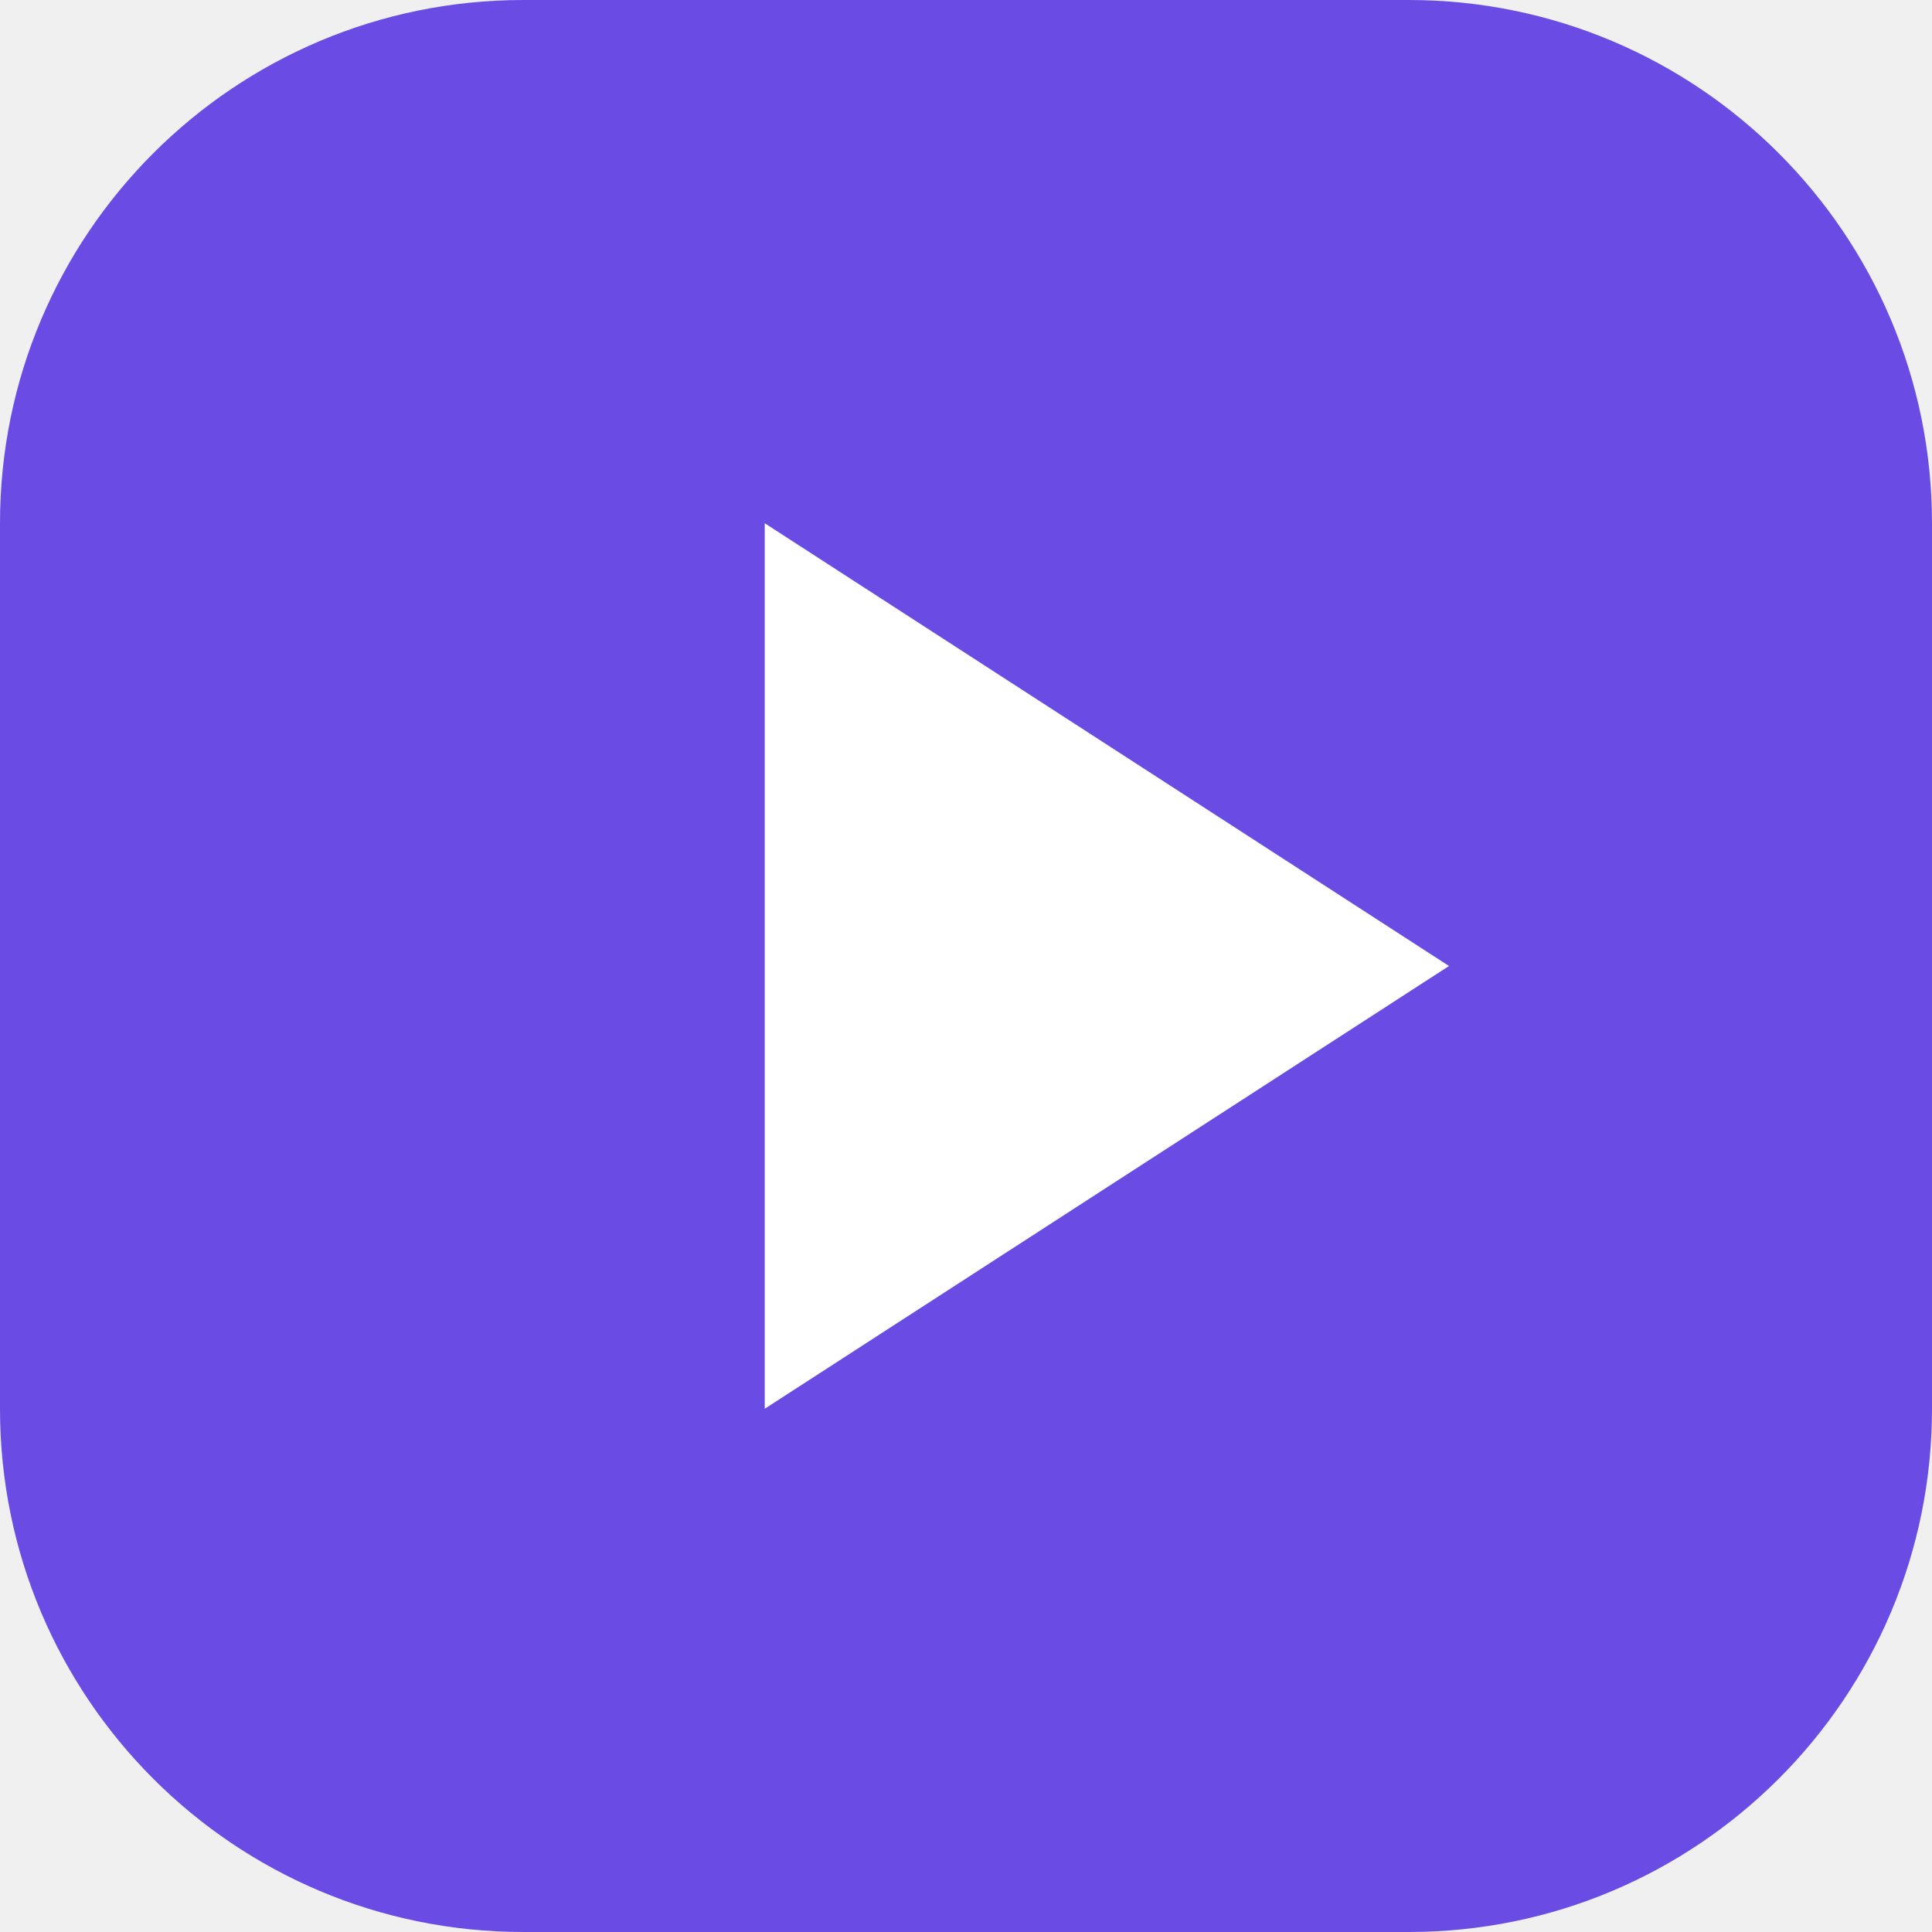
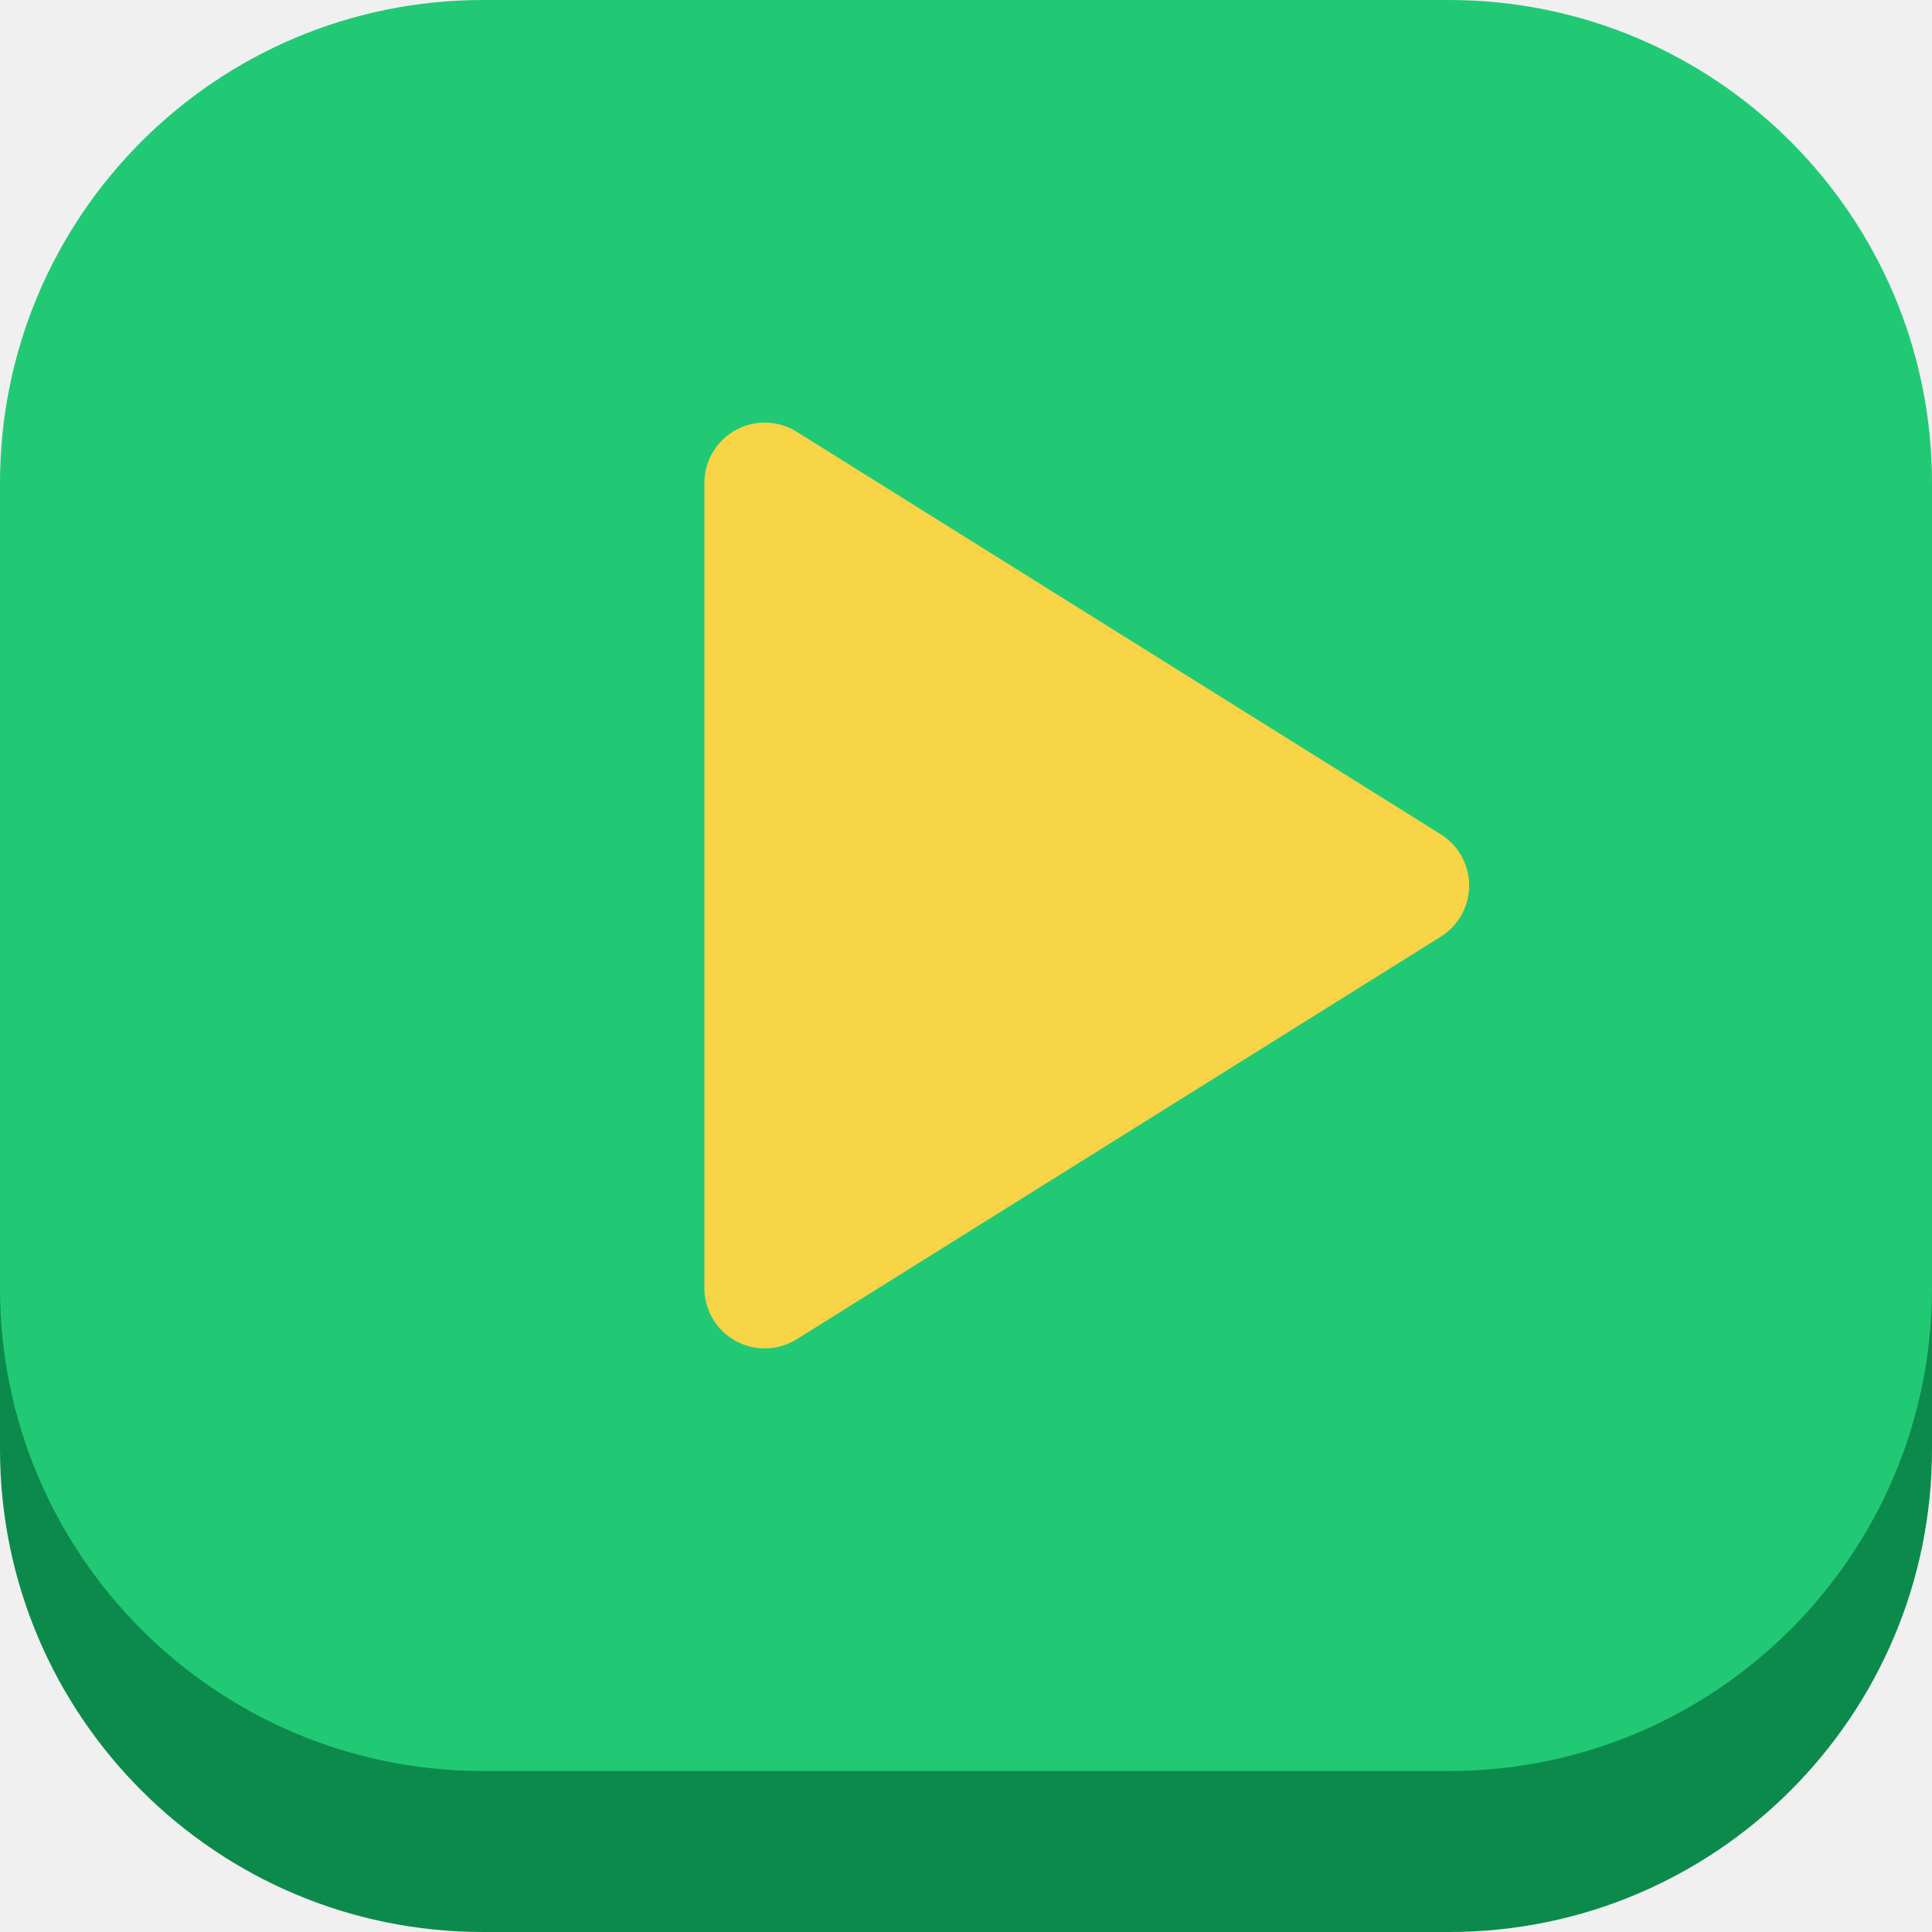
<svg xmlns="http://www.w3.org/2000/svg" viewBox="0 0 48 48">
-   <rect width="48" height="48" rx="13" fill="#6a4ce4" />
-   <path d="m19 13 17 11-17 11z" fill="#fff" />
+   <rect y="5" width="48" height="43" rx="12" fill="#0c8a4c" />
+   <rect width="48" height="44" rx="12" fill="#22c975" />
+   <path d="m19 12 16 10-16 10z" fill="#f8d447" stroke="#f8d447" stroke-width="3" stroke-linejoin="round" />
</svg>
